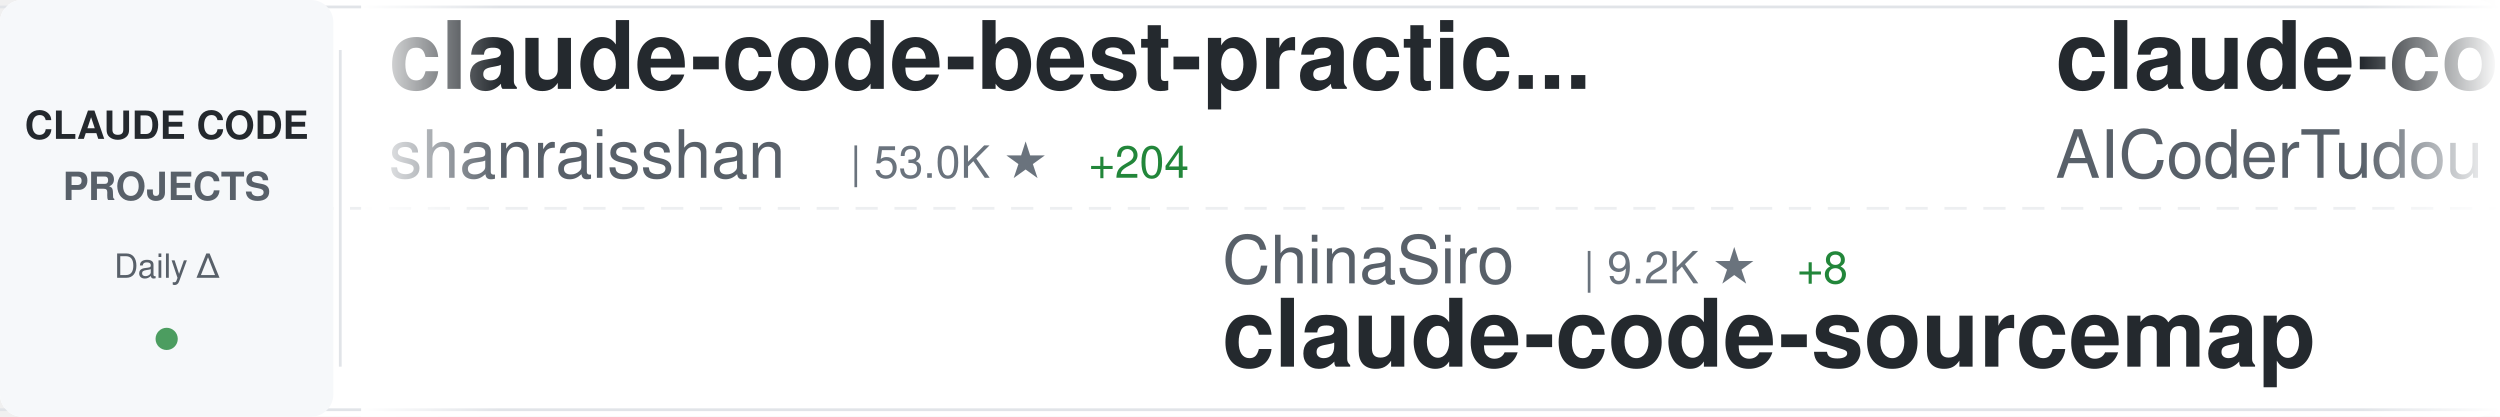
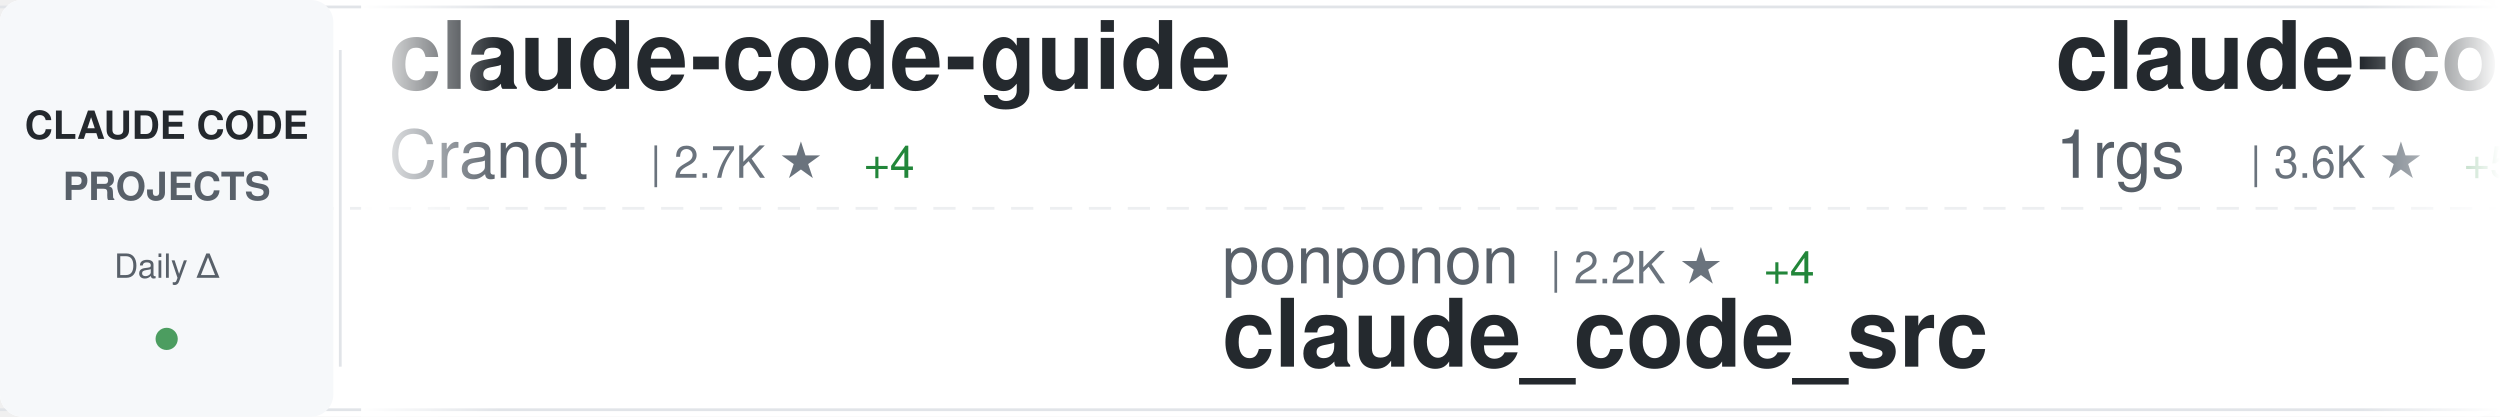
<svg xmlns="http://www.w3.org/2000/svg" width="900" height="150">
  <defs>
    <linearGradient id="awesomeLeftFade" x1="0%" y1="0%" x2="100%" y2="0%">
      <stop offset="0%" style="stop-color:#ffffff;stop-opacity:1" />
      <stop offset="100%" style="stop-color:#ffffff;stop-opacity:0" />
    </linearGradient>
    <linearGradient id="awesomeRightFade" x1="0%" y1="0%" x2="100%" y2="0%">
      <stop offset="0%" style="stop-color:#ffffff;stop-opacity:0" />
      <stop offset="100%" style="stop-color:#ffffff;stop-opacity:1" />
    </linearGradient>
  </defs>
  <rect width="900" height="150" fill="#ffffff" rx="8" />
  <rect x="0" y="2" width="900" height="1" fill="#e1e4e8" />
  <rect x="0" y="147" width="900" height="1" fill="#e1e4e8" />
  <line x1="0" y1="75" x2="900" y2="75" stroke="#e1e4e8" stroke-width="1" stroke-dasharray="8 6" opacity="0.6" />
  <rect x="0" y="0" width="120" height="150" fill="#f6f8fa" rx="8" />
  <text x="60" y="50" font-family="-apple-system, BlinkMacSystemFont, 'Segoe UI', Helvetica, Arial, sans-serif" font-size="14" font-weight="600" fill="#24292e" text-anchor="middle">CLAUDE CODE</text>
  <text x="60" y="72" font-family="-apple-system, BlinkMacSystemFont, 'Segoe UI', Helvetica, Arial, sans-serif" font-size="14" font-weight="600" fill="#586069" text-anchor="middle">PROJECTS</text>
  <text x="60" y="100" font-family="-apple-system, BlinkMacSystemFont, 'Segoe UI', Helvetica, Arial, sans-serif" font-size="12" font-weight="500" fill="#586069" text-anchor="middle">Daily Δ</text>
  <circle cx="60" cy="122" r="4" fill="#22863a" opacity="0.8" />
  <rect x="122" y="18" width="1" height="114" fill="#e1e4e8" />
  <clipPath id="awesomeTickerClip">
    <rect x="130" y="0" width="770" height="150" />
  </clipPath>
  <g clip-path="url(#awesomeTickerClip)">
    <g id="awesomeTickerItems">
      <animateTransform attributeName="transform" attributeType="XML" type="translate" from="0 0" to="-3000 0" dur="54s" repeatCount="indefinite" />
      <g transform="translate(0, 0)">
-         <text x="140" y="32" font-family="-apple-system, BlinkMacSystemFont, 'Segoe UI', Helvetica, Arial, sans-serif" font-size="34" font-weight="600" fill="#24292e">claude-code-best-practic...</text>
-         <text x="140" y="64" font-family="-apple-system, BlinkMacSystemFont, 'Segoe UI', Helvetica, Arial, sans-serif" font-size="24" font-weight="400" fill="#586069">shanraisshan</text>
-         <text x="306" y="64" font-family="-apple-system, BlinkMacSystemFont, 'Segoe UI', Helvetica, Arial, sans-serif" font-size="16" font-weight="500" fill="#6a737d">| 53.0K ★</text>
-         <text x="392" y="64" font-family="-apple-system, BlinkMacSystemFont, 'Segoe UI', Helvetica, Arial, sans-serif" font-size="16" font-weight="500" fill="#22863a"> +204</text>
+         <text x="140" y="32" font-family="-apple-system, BlinkMacSystemFont, 'Segoe UI', Helvetica, Arial, sans-serif" font-size="34" font-weight="600" fill="#24292e">claude-code-guide</text>
+         <text x="140" y="64" font-family="-apple-system, BlinkMacSystemFont, 'Segoe UI', Helvetica, Arial, sans-serif" font-size="24" font-weight="400" fill="#586069">Cranot</text>
+         <text x="234" y="64" font-family="-apple-system, BlinkMacSystemFont, 'Segoe UI', Helvetica, Arial, sans-serif" font-size="16" font-weight="500" fill="#6a737d">| 2.7K ★</text>
+         <text x="311" y="64" font-family="-apple-system, BlinkMacSystemFont, 'Segoe UI', Helvetica, Arial, sans-serif" font-size="16" font-weight="500" fill="#22863a"> +4</text>
      </g>
      <g transform="translate(300, 0)">
-         <text x="140" y="102" font-family="-apple-system, BlinkMacSystemFont, 'Segoe UI', Helvetica, Arial, sans-serif" font-size="24" font-weight="400" fill="#586069">ChinaSiro</text>
-         <text x="270" y="102" font-family="-apple-system, BlinkMacSystemFont, 'Segoe UI', Helvetica, Arial, sans-serif" font-size="16" font-weight="500" fill="#6a737d">| 9.2K ★</text>
-         <text x="347" y="102" font-family="-apple-system, BlinkMacSystemFont, 'Segoe UI', Helvetica, Arial, sans-serif" font-size="16" font-weight="500" fill="#22863a"> +8</text>
-         <text x="140" y="132" font-family="-apple-system, BlinkMacSystemFont, 'Segoe UI', Helvetica, Arial, sans-serif" font-size="34" font-weight="600" fill="#24292e">claude-code-sourcemap</text>
+         <text x="140" y="102" font-family="-apple-system, BlinkMacSystemFont, 'Segoe UI', Helvetica, Arial, sans-serif" font-size="24" font-weight="400" fill="#586069">ponponon</text>
+         <text x="258" y="102" font-family="-apple-system, BlinkMacSystemFont, 'Segoe UI', Helvetica, Arial, sans-serif" font-size="16" font-weight="500" fill="#6a737d">| 2.2K ★</text>
+         <text x="335" y="102" font-family="-apple-system, BlinkMacSystemFont, 'Segoe UI', Helvetica, Arial, sans-serif" font-size="16" font-weight="500" fill="#22863a"> +4</text>
+         <text x="140" y="132" font-family="-apple-system, BlinkMacSystemFont, 'Segoe UI', Helvetica, Arial, sans-serif" font-size="34" font-weight="600" fill="#24292e">claude_code_src</text>
      </g>
      <g transform="translate(600, 0)">
-         <text x="140" y="32" font-family="-apple-system, BlinkMacSystemFont, 'Segoe UI', Helvetica, Arial, sans-serif" font-size="34" font-weight="600" fill="#24292e">claude-code-tudou</text>
-         <text x="140" y="64" font-family="-apple-system, BlinkMacSystemFont, 'Segoe UI', Helvetica, Arial, sans-serif" font-size="24" font-weight="400" fill="#586069">AICoderTudou</text>
-         <text x="306" y="64" font-family="-apple-system, BlinkMacSystemFont, 'Segoe UI', Helvetica, Arial, sans-serif" font-size="16" font-weight="500" fill="#6a737d">| 501 ★</text>
-         <text x="374" y="64" font-family="-apple-system, BlinkMacSystemFont, 'Segoe UI', Helvetica, Arial, sans-serif" font-size="16" font-weight="500" fill="#22863a"> +1</text>
+         <text x="140" y="32" font-family="-apple-system, BlinkMacSystemFont, 'Segoe UI', Helvetica, Arial, sans-serif" font-size="34" font-weight="600" fill="#24292e">claude-code-proxy</text>
+         <text x="140" y="64" font-family="-apple-system, BlinkMacSystemFont, 'Segoe UI', Helvetica, Arial, sans-serif" font-size="24" font-weight="400" fill="#586069">1rgs</text>
+         <text x="210" y="64" font-family="-apple-system, BlinkMacSystemFont, 'Segoe UI', Helvetica, Arial, sans-serif" font-size="16" font-weight="500" fill="#6a737d">| 3.6K ★</text>
+         <text x="287" y="64" font-family="-apple-system, BlinkMacSystemFont, 'Segoe UI', Helvetica, Arial, sans-serif" font-size="16" font-weight="500" fill="#22863a"> +5</text>
      </g>
      <g transform="translate(900, 0)">
-         <text x="140" y="102" font-family="-apple-system, BlinkMacSystemFont, 'Segoe UI', Helvetica, Arial, sans-serif" font-size="24" font-weight="400" fill="#586069">multica-ai</text>
-         <text x="282" y="102" font-family="-apple-system, BlinkMacSystemFont, 'Segoe UI', Helvetica, Arial, sans-serif" font-size="16" font-weight="500" fill="#6a737d">| 129.1K ★</text>
-         <text x="377" y="102" font-family="-apple-system, BlinkMacSystemFont, 'Segoe UI', Helvetica, Arial, sans-serif" font-size="16" font-weight="500" fill="#22863a"> +1.4K</text>
-         <text x="140" y="132" font-family="-apple-system, BlinkMacSystemFont, 'Segoe UI', Helvetica, Arial, sans-serif" font-size="34" font-weight="600" fill="#24292e">andrej-karpathy-skills</text>
+         <text x="140" y="102" font-family="-apple-system, BlinkMacSystemFont, 'Segoe UI', Helvetica, Arial, sans-serif" font-size="24" font-weight="400" fill="#586069">shanraisshan</text>
+         <text x="306" y="102" font-family="-apple-system, BlinkMacSystemFont, 'Segoe UI', Helvetica, Arial, sans-serif" font-size="16" font-weight="500" fill="#6a737d">| 53.0K ★</text>
+         <text x="392" y="102" font-family="-apple-system, BlinkMacSystemFont, 'Segoe UI', Helvetica, Arial, sans-serif" font-size="16" font-weight="500" fill="#22863a"> +191</text>
+         <text x="140" y="132" font-family="-apple-system, BlinkMacSystemFont, 'Segoe UI', Helvetica, Arial, sans-serif" font-size="34" font-weight="600" fill="#24292e">claude-code-best-practic...</text>
      </g>
      <g transform="translate(1200, 0)">
-         <text x="140" y="32" font-family="-apple-system, BlinkMacSystemFont, 'Segoe UI', Helvetica, Arial, sans-serif" font-size="34" font-weight="600" fill="#24292e">awesome-claude-code-suba...</text>
-         <text x="140" y="64" font-family="-apple-system, BlinkMacSystemFont, 'Segoe UI', Helvetica, Arial, sans-serif" font-size="24" font-weight="400" fill="#586069">VoltAgent</text>
-         <text x="270" y="64" font-family="-apple-system, BlinkMacSystemFont, 'Segoe UI', Helvetica, Arial, sans-serif" font-size="16" font-weight="500" fill="#6a737d">| 19.8K ★</text>
-         <text x="356" y="64" font-family="-apple-system, BlinkMacSystemFont, 'Segoe UI', Helvetica, Arial, sans-serif" font-size="16" font-weight="500" fill="#22863a"> +87</text>
+         <text x="140" y="32" font-family="-apple-system, BlinkMacSystemFont, 'Segoe UI', Helvetica, Arial, sans-serif" font-size="34" font-weight="600" fill="#24292e">claude-code-spec-workflo...</text>
+         <text x="140" y="64" font-family="-apple-system, BlinkMacSystemFont, 'Segoe UI', Helvetica, Arial, sans-serif" font-size="24" font-weight="400" fill="#586069">Pimzino</text>
+         <text x="246" y="64" font-family="-apple-system, BlinkMacSystemFont, 'Segoe UI', Helvetica, Arial, sans-serif" font-size="16" font-weight="500" fill="#6a737d">| 3.7K ★</text>
+         <text x="323" y="64" font-family="-apple-system, BlinkMacSystemFont, 'Segoe UI', Helvetica, Arial, sans-serif" font-size="16" font-weight="500" fill="#22863a"> +2</text>
      </g>
      <g transform="translate(1500, 0)">
-         <text x="140" y="102" font-family="-apple-system, BlinkMacSystemFont, 'Segoe UI', Helvetica, Arial, sans-serif" font-size="24" font-weight="400" fill="#586069">wanshuiyin</text>
-         <text x="282" y="102" font-family="-apple-system, BlinkMacSystemFont, 'Segoe UI', Helvetica, Arial, sans-serif" font-size="16" font-weight="500" fill="#6a737d">| 9.3K ★</text>
-         <text x="359" y="102" font-family="-apple-system, BlinkMacSystemFont, 'Segoe UI', Helvetica, Arial, sans-serif" font-size="16" font-weight="500" fill="#22863a"> +176</text>
-         <text x="140" y="132" font-family="-apple-system, BlinkMacSystemFont, 'Segoe UI', Helvetica, Arial, sans-serif" font-size="34" font-weight="600" fill="#24292e">Auto-claude-code-researc...</text>
+         <text x="140" y="102" font-family="-apple-system, BlinkMacSystemFont, 'Segoe UI', Helvetica, Arial, sans-serif" font-size="24" font-weight="400" fill="#586069">OneRedOak</text>
+         <text x="270" y="102" font-family="-apple-system, BlinkMacSystemFont, 'Segoe UI', Helvetica, Arial, sans-serif" font-size="16" font-weight="500" fill="#6a737d">| 3.8K ★</text>
+         <text x="140" y="132" font-family="-apple-system, BlinkMacSystemFont, 'Segoe UI', Helvetica, Arial, sans-serif" font-size="34" font-weight="600" fill="#24292e">claude-code-workflows</text>
      </g>
      <g transform="translate(1800, 0)">
-         <text x="140" y="32" font-family="-apple-system, BlinkMacSystemFont, 'Segoe UI', Helvetica, Arial, sans-serif" font-size="34" font-weight="600" fill="#24292e">Claude-Code-Game-Studios</text>
-         <text x="140" y="64" font-family="-apple-system, BlinkMacSystemFont, 'Segoe UI', Helvetica, Arial, sans-serif" font-size="24" font-weight="400" fill="#586069">Donchitos</text>
-         <text x="270" y="64" font-family="-apple-system, BlinkMacSystemFont, 'Segoe UI', Helvetica, Arial, sans-serif" font-size="16" font-weight="500" fill="#6a737d">| 18.7K ★</text>
-         <text x="356" y="64" font-family="-apple-system, BlinkMacSystemFont, 'Segoe UI', Helvetica, Arial, sans-serif" font-size="16" font-weight="500" fill="#22863a"> +96</text>
+         <text x="140" y="32" font-family="-apple-system, BlinkMacSystemFont, 'Segoe UI', Helvetica, Arial, sans-serif" font-size="34" font-weight="600" fill="#24292e">my-claude-code-setup</text>
+         <text x="140" y="64" font-family="-apple-system, BlinkMacSystemFont, 'Segoe UI', Helvetica, Arial, sans-serif" font-size="24" font-weight="400" fill="#586069">centminmod</text>
+         <text x="282" y="64" font-family="-apple-system, BlinkMacSystemFont, 'Segoe UI', Helvetica, Arial, sans-serif" font-size="16" font-weight="500" fill="#6a737d">| 2.3K ★</text>
+         <text x="359" y="64" font-family="-apple-system, BlinkMacSystemFont, 'Segoe UI', Helvetica, Arial, sans-serif" font-size="16" font-weight="500" fill="#22863a"> +3</text>
      </g>
      <g transform="translate(2100, 0)">
-         <text x="140" y="102" font-family="-apple-system, BlinkMacSystemFont, 'Segoe UI', Helvetica, Arial, sans-serif" font-size="24" font-weight="400" fill="#586069">Piebald-AI</text>
-         <text x="282" y="102" font-family="-apple-system, BlinkMacSystemFont, 'Segoe UI', Helvetica, Arial, sans-serif" font-size="16" font-weight="500" fill="#6a737d">| 10.2K ★</text>
-         <text x="368" y="102" font-family="-apple-system, BlinkMacSystemFont, 'Segoe UI', Helvetica, Arial, sans-serif" font-size="16" font-weight="500" fill="#22863a"> +21</text>
-         <text x="140" y="132" font-family="-apple-system, BlinkMacSystemFont, 'Segoe UI', Helvetica, Arial, sans-serif" font-size="34" font-weight="600" fill="#24292e">claude-code-system-promp...</text>
+         <text x="140" y="102" font-family="-apple-system, BlinkMacSystemFont, 'Segoe UI', Helvetica, Arial, sans-serif" font-size="24" font-weight="400" fill="#586069">davila7</text>
+         <text x="246" y="102" font-family="-apple-system, BlinkMacSystemFont, 'Segoe UI', Helvetica, Arial, sans-serif" font-size="16" font-weight="500" fill="#6a737d">| 27.3K ★</text>
+         <text x="332" y="102" font-family="-apple-system, BlinkMacSystemFont, 'Segoe UI', Helvetica, Arial, sans-serif" font-size="16" font-weight="500" fill="#22863a"> +32</text>
+         <text x="140" y="132" font-family="-apple-system, BlinkMacSystemFont, 'Segoe UI', Helvetica, Arial, sans-serif" font-size="34" font-weight="600" fill="#24292e">claude-code-templates</text>
      </g>
      <g transform="translate(2400, 0)">
-         <text x="140" y="32" font-family="-apple-system, BlinkMacSystemFont, 'Segoe UI', Helvetica, Arial, sans-serif" font-size="34" font-weight="600" fill="#24292e">claude-code-from-scratch</text>
-         <text x="140" y="64" font-family="-apple-system, BlinkMacSystemFont, 'Segoe UI', Helvetica, Arial, sans-serif" font-size="24" font-weight="400" fill="#586069">Windy3f3f3f3f</text>
-         <text x="318" y="64" font-family="-apple-system, BlinkMacSystemFont, 'Segoe UI', Helvetica, Arial, sans-serif" font-size="16" font-weight="500" fill="#6a737d">| 1.2K ★</text>
-         <text x="395" y="64" font-family="-apple-system, BlinkMacSystemFont, 'Segoe UI', Helvetica, Arial, sans-serif" font-size="16" font-weight="500" fill="#22863a"> +7</text>
+         <text x="140" y="32" font-family="-apple-system, BlinkMacSystemFont, 'Segoe UI', Helvetica, Arial, sans-serif" font-size="34" font-weight="600" fill="#24292e">Auto-claude-code-researc...</text>
+         <text x="140" y="64" font-family="-apple-system, BlinkMacSystemFont, 'Segoe UI', Helvetica, Arial, sans-serif" font-size="24" font-weight="400" fill="#586069">wanshuiyin</text>
+         <text x="282" y="64" font-family="-apple-system, BlinkMacSystemFont, 'Segoe UI', Helvetica, Arial, sans-serif" font-size="16" font-weight="500" fill="#6a737d">| 9.3K ★</text>
+         <text x="359" y="64" font-family="-apple-system, BlinkMacSystemFont, 'Segoe UI', Helvetica, Arial, sans-serif" font-size="16" font-weight="500" fill="#22863a"> +162</text>
      </g>
      <g transform="translate(2700, 0)">
-         <text x="140" y="102" font-family="-apple-system, BlinkMacSystemFont, 'Segoe UI', Helvetica, Arial, sans-serif" font-size="24" font-weight="400" fill="#586069">sugyan</text>
-         <text x="234" y="102" font-family="-apple-system, BlinkMacSystemFont, 'Segoe UI', Helvetica, Arial, sans-serif" font-size="16" font-weight="500" fill="#6a737d">| 1.1K ★</text>
-         <text x="311" y="102" font-family="-apple-system, BlinkMacSystemFont, 'Segoe UI', Helvetica, Arial, sans-serif" font-size="16" font-weight="500" fill="#22863a"> +3</text>
-         <text x="140" y="132" font-family="-apple-system, BlinkMacSystemFont, 'Segoe UI', Helvetica, Arial, sans-serif" font-size="34" font-weight="600" fill="#24292e">claude-code-webui</text>
+         <text x="140" y="102" font-family="-apple-system, BlinkMacSystemFont, 'Segoe UI', Helvetica, Arial, sans-serif" font-size="24" font-weight="400" fill="#586069">farion1231</text>
+         <text x="282" y="102" font-family="-apple-system, BlinkMacSystemFont, 'Segoe UI', Helvetica, Arial, sans-serif" font-size="16" font-weight="500" fill="#6a737d">| 70.5K ★</text>
+         <text x="368" y="102" font-family="-apple-system, BlinkMacSystemFont, 'Segoe UI', Helvetica, Arial, sans-serif" font-size="16" font-weight="500" fill="#22863a"> +1.1K</text>
+         <text x="140" y="132" font-family="-apple-system, BlinkMacSystemFont, 'Segoe UI', Helvetica, Arial, sans-serif" font-size="34" font-weight="600" fill="#24292e">cc-switch</text>
      </g>
      <g transform="translate(3000, 0)">
-         <text x="140" y="32" font-family="-apple-system, BlinkMacSystemFont, 'Segoe UI', Helvetica, Arial, sans-serif" font-size="34" font-weight="600" fill="#24292e">claude-code-best-practic...</text>
-         <text x="140" y="64" font-family="-apple-system, BlinkMacSystemFont, 'Segoe UI', Helvetica, Arial, sans-serif" font-size="24" font-weight="400" fill="#586069">shanraisshan</text>
-         <text x="306" y="64" font-family="-apple-system, BlinkMacSystemFont, 'Segoe UI', Helvetica, Arial, sans-serif" font-size="16" font-weight="500" fill="#6a737d">| 53.0K ★</text>
-         <text x="392" y="64" font-family="-apple-system, BlinkMacSystemFont, 'Segoe UI', Helvetica, Arial, sans-serif" font-size="16" font-weight="500" fill="#22863a"> +204</text>
+         <text x="140" y="32" font-family="-apple-system, BlinkMacSystemFont, 'Segoe UI', Helvetica, Arial, sans-serif" font-size="34" font-weight="600" fill="#24292e">claude-code-guide</text>
+         <text x="140" y="64" font-family="-apple-system, BlinkMacSystemFont, 'Segoe UI', Helvetica, Arial, sans-serif" font-size="24" font-weight="400" fill="#586069">Cranot</text>
+         <text x="234" y="64" font-family="-apple-system, BlinkMacSystemFont, 'Segoe UI', Helvetica, Arial, sans-serif" font-size="16" font-weight="500" fill="#6a737d">| 2.7K ★</text>
+         <text x="311" y="64" font-family="-apple-system, BlinkMacSystemFont, 'Segoe UI', Helvetica, Arial, sans-serif" font-size="16" font-weight="500" fill="#22863a"> +4</text>
      </g>
      <g transform="translate(3300, 0)">
-         <text x="140" y="102" font-family="-apple-system, BlinkMacSystemFont, 'Segoe UI', Helvetica, Arial, sans-serif" font-size="24" font-weight="400" fill="#586069">ChinaSiro</text>
-         <text x="270" y="102" font-family="-apple-system, BlinkMacSystemFont, 'Segoe UI', Helvetica, Arial, sans-serif" font-size="16" font-weight="500" fill="#6a737d">| 9.2K ★</text>
-         <text x="347" y="102" font-family="-apple-system, BlinkMacSystemFont, 'Segoe UI', Helvetica, Arial, sans-serif" font-size="16" font-weight="500" fill="#22863a"> +8</text>
-         <text x="140" y="132" font-family="-apple-system, BlinkMacSystemFont, 'Segoe UI', Helvetica, Arial, sans-serif" font-size="34" font-weight="600" fill="#24292e">claude-code-sourcemap</text>
+         <text x="140" y="102" font-family="-apple-system, BlinkMacSystemFont, 'Segoe UI', Helvetica, Arial, sans-serif" font-size="24" font-weight="400" fill="#586069">ponponon</text>
+         <text x="258" y="102" font-family="-apple-system, BlinkMacSystemFont, 'Segoe UI', Helvetica, Arial, sans-serif" font-size="16" font-weight="500" fill="#6a737d">| 2.2K ★</text>
+         <text x="335" y="102" font-family="-apple-system, BlinkMacSystemFont, 'Segoe UI', Helvetica, Arial, sans-serif" font-size="16" font-weight="500" fill="#22863a"> +4</text>
+         <text x="140" y="132" font-family="-apple-system, BlinkMacSystemFont, 'Segoe UI', Helvetica, Arial, sans-serif" font-size="34" font-weight="600" fill="#24292e">claude_code_src</text>
      </g>
      <g transform="translate(3600, 0)">
-         <text x="140" y="32" font-family="-apple-system, BlinkMacSystemFont, 'Segoe UI', Helvetica, Arial, sans-serif" font-size="34" font-weight="600" fill="#24292e">claude-code-tudou</text>
-         <text x="140" y="64" font-family="-apple-system, BlinkMacSystemFont, 'Segoe UI', Helvetica, Arial, sans-serif" font-size="24" font-weight="400" fill="#586069">AICoderTudou</text>
-         <text x="306" y="64" font-family="-apple-system, BlinkMacSystemFont, 'Segoe UI', Helvetica, Arial, sans-serif" font-size="16" font-weight="500" fill="#6a737d">| 501 ★</text>
-         <text x="374" y="64" font-family="-apple-system, BlinkMacSystemFont, 'Segoe UI', Helvetica, Arial, sans-serif" font-size="16" font-weight="500" fill="#22863a"> +1</text>
+         <text x="140" y="32" font-family="-apple-system, BlinkMacSystemFont, 'Segoe UI', Helvetica, Arial, sans-serif" font-size="34" font-weight="600" fill="#24292e">claude-code-proxy</text>
+         <text x="140" y="64" font-family="-apple-system, BlinkMacSystemFont, 'Segoe UI', Helvetica, Arial, sans-serif" font-size="24" font-weight="400" fill="#586069">1rgs</text>
+         <text x="210" y="64" font-family="-apple-system, BlinkMacSystemFont, 'Segoe UI', Helvetica, Arial, sans-serif" font-size="16" font-weight="500" fill="#6a737d">| 3.6K ★</text>
+         <text x="287" y="64" font-family="-apple-system, BlinkMacSystemFont, 'Segoe UI', Helvetica, Arial, sans-serif" font-size="16" font-weight="500" fill="#22863a"> +5</text>
      </g>
      <g transform="translate(3900, 0)">
-         <text x="140" y="102" font-family="-apple-system, BlinkMacSystemFont, 'Segoe UI', Helvetica, Arial, sans-serif" font-size="24" font-weight="400" fill="#586069">multica-ai</text>
-         <text x="282" y="102" font-family="-apple-system, BlinkMacSystemFont, 'Segoe UI', Helvetica, Arial, sans-serif" font-size="16" font-weight="500" fill="#6a737d">| 129.1K ★</text>
-         <text x="377" y="102" font-family="-apple-system, BlinkMacSystemFont, 'Segoe UI', Helvetica, Arial, sans-serif" font-size="16" font-weight="500" fill="#22863a"> +1.4K</text>
-         <text x="140" y="132" font-family="-apple-system, BlinkMacSystemFont, 'Segoe UI', Helvetica, Arial, sans-serif" font-size="34" font-weight="600" fill="#24292e">andrej-karpathy-skills</text>
+         <text x="140" y="102" font-family="-apple-system, BlinkMacSystemFont, 'Segoe UI', Helvetica, Arial, sans-serif" font-size="24" font-weight="400" fill="#586069">shanraisshan</text>
+         <text x="306" y="102" font-family="-apple-system, BlinkMacSystemFont, 'Segoe UI', Helvetica, Arial, sans-serif" font-size="16" font-weight="500" fill="#6a737d">| 53.0K ★</text>
+         <text x="392" y="102" font-family="-apple-system, BlinkMacSystemFont, 'Segoe UI', Helvetica, Arial, sans-serif" font-size="16" font-weight="500" fill="#22863a"> +191</text>
+         <text x="140" y="132" font-family="-apple-system, BlinkMacSystemFont, 'Segoe UI', Helvetica, Arial, sans-serif" font-size="34" font-weight="600" fill="#24292e">claude-code-best-practic...</text>
      </g>
    </g>
  </g>
  <rect x="130" y="0" width="50" height="150" fill="url(#awesomeLeftFade)" />
  <rect x="850" y="0" width="50" height="150" fill="url(#awesomeRightFade)" />
</svg>
